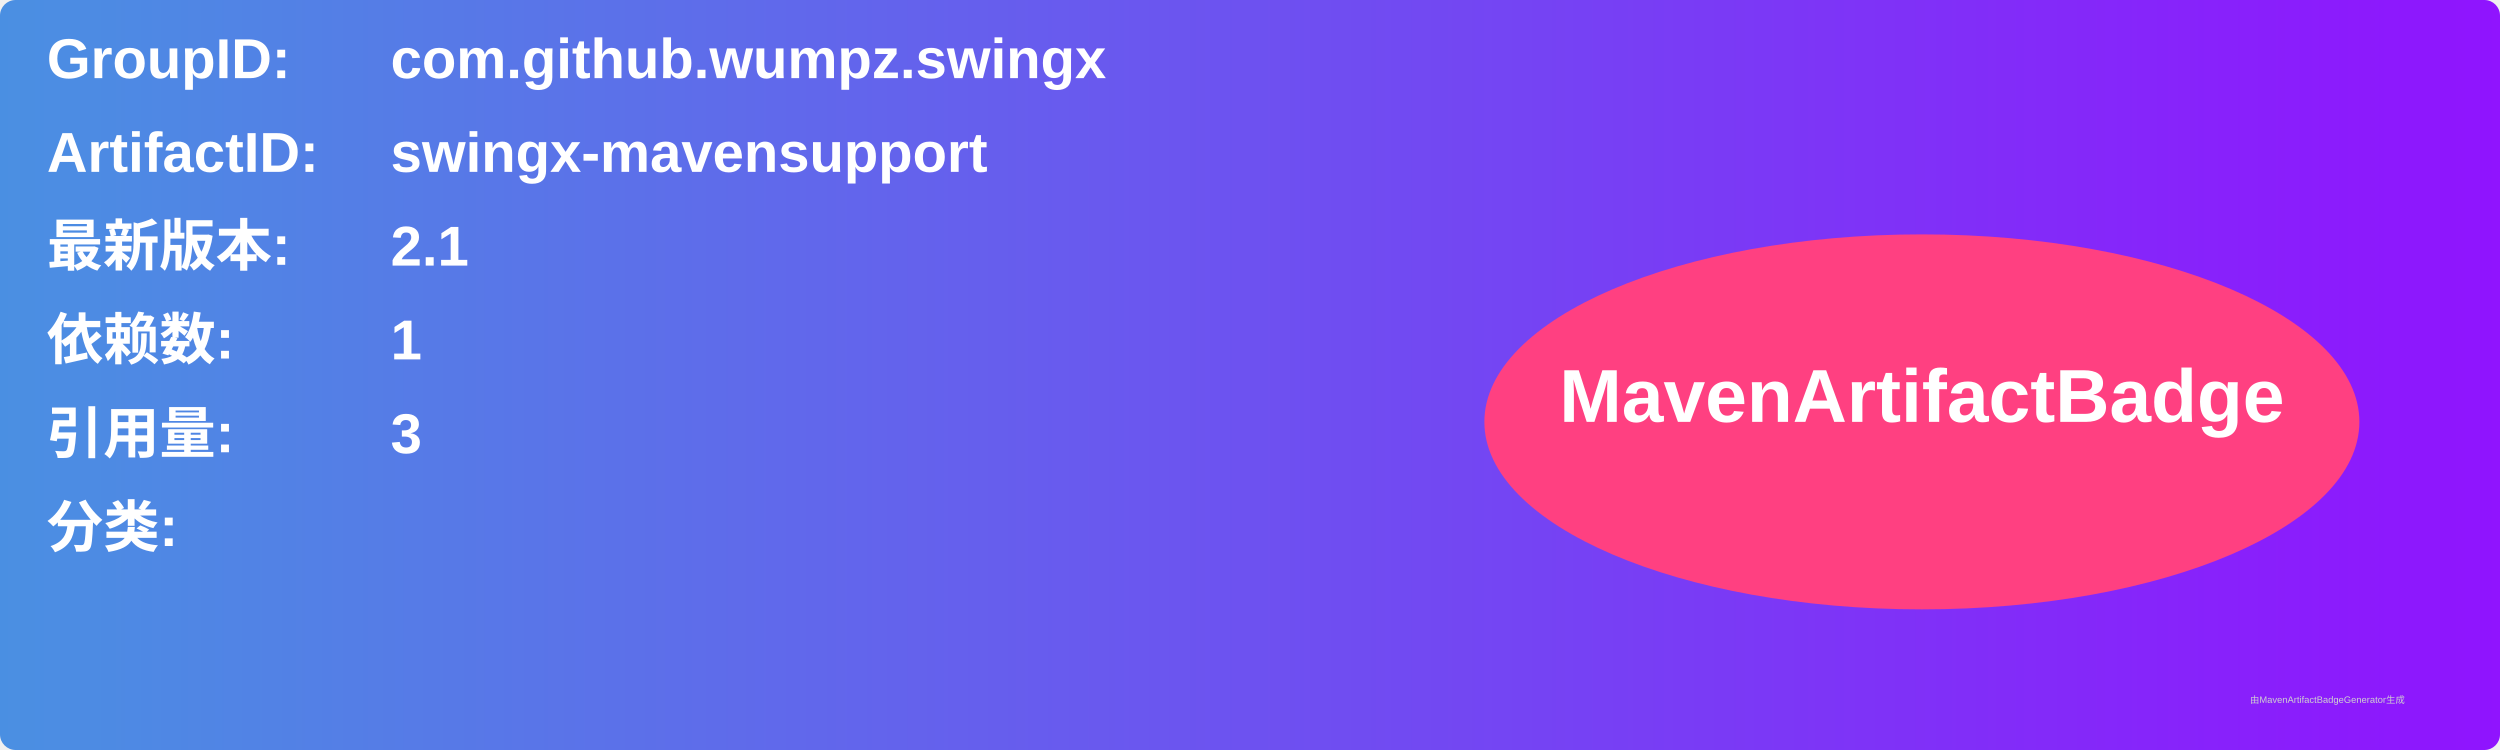
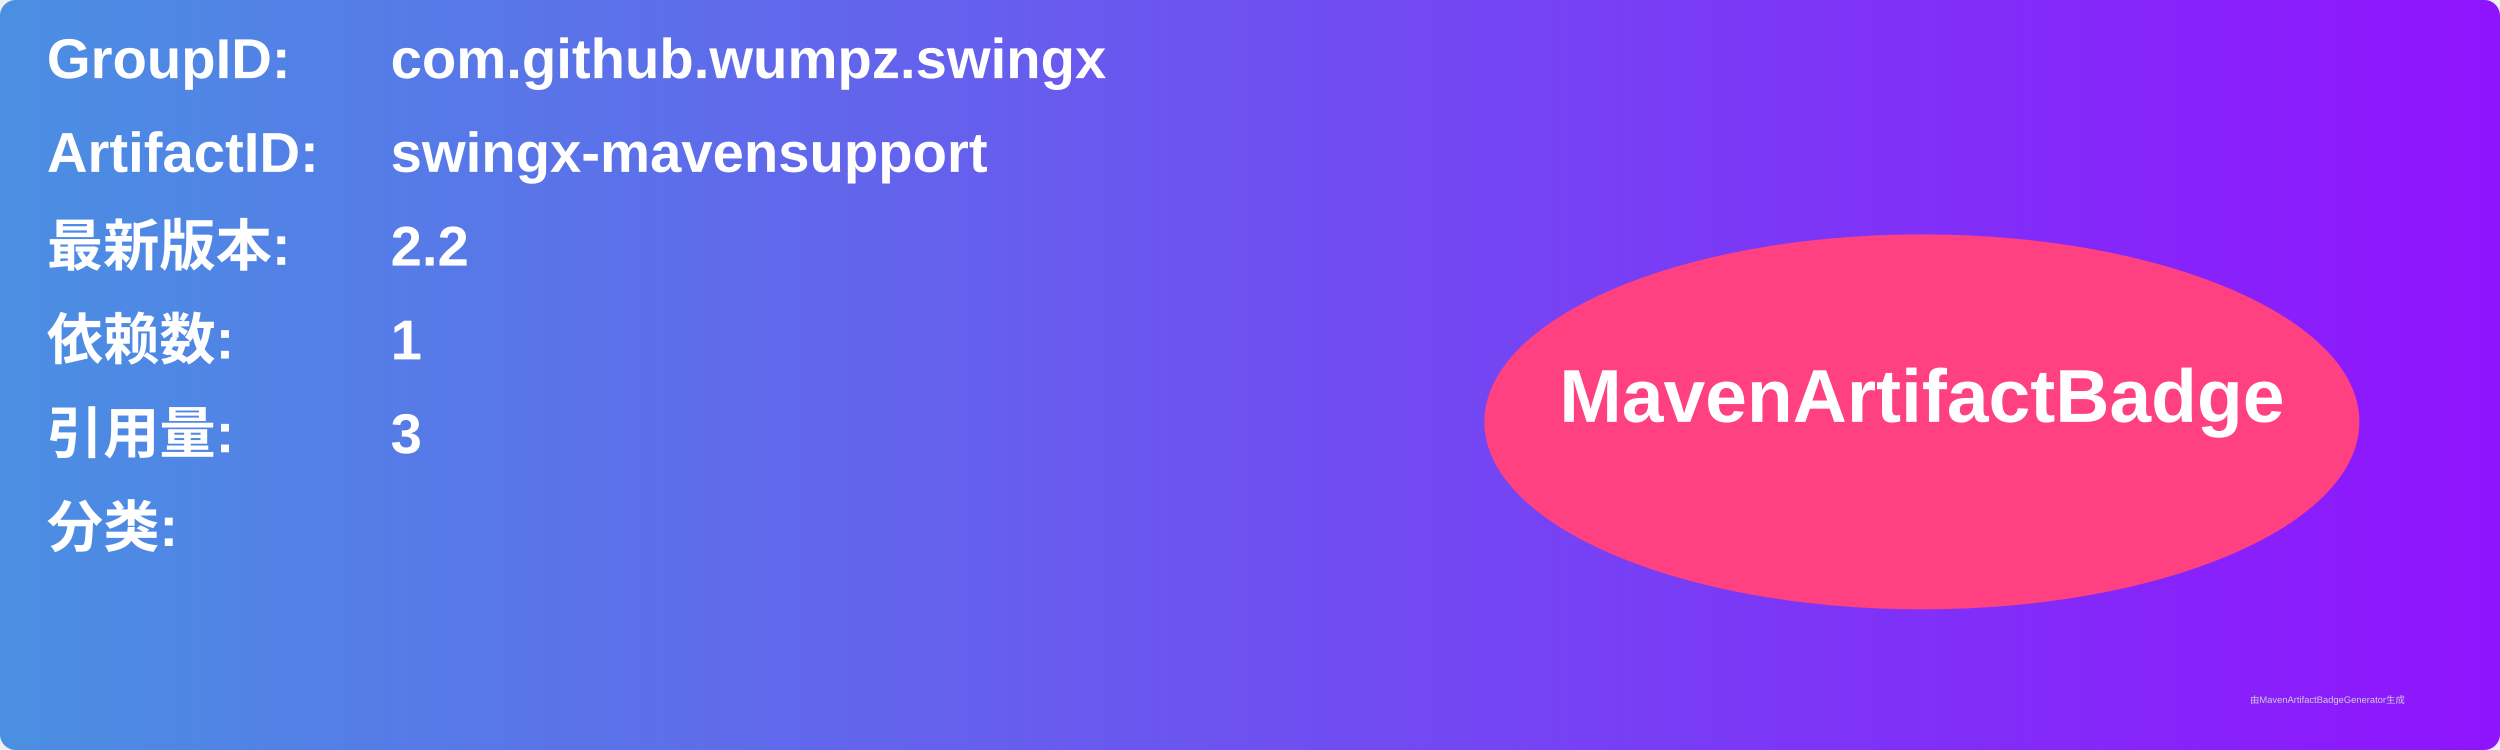
<svg xmlns="http://www.w3.org/2000/svg" width="800" height="240" viewBox="0 0 800 240">
  <linearGradient id="grad" x1="0%" y1="0%" x2="100%" y2="0%">
    <stop offset="0%" stop-color="#4a90e2" />
    <stop offset="100%" stop-color="#9013fe" />
  </linearGradient>
  <rect width="100%" height="100%" rx="5" ry="5" fill="url(#grad)" />
  <g transform="translate(15, 15)">
    <text x="0" y="10" font-family="Arial" font-size="18" fill="white" font-weight="bold" width="260">GroupID:</text>
    <text x="110" y="10" font-family="Arial" font-size="18" fill="white" font-weight="bold" width="460">com.github.wumpz.swingx</text>
    <text x="0" y="40" font-family="Arial" font-size="18" fill="white" font-weight="bold" width="260">ArtifactID:</text>
    <text x="110" y="40" font-family="Arial" font-size="18" fill="white" font-weight="bold" width="460">swingx-mavensupport</text>
    <text x="0" y="70" font-family="Arial" font-size="18" fill="white" font-weight="bold">最新版本:</text>
    <text x="110" y="70" font-family="Arial" font-size="18" fill="white" font-weight="bold">
-       <tspan font-weight="bold">2.1</tspan>
+       <tspan font-weight="bold">2.2</tspan>
    </text>
    <text x="0" y="100" font-family="Arial" font-size="18" fill="white" font-weight="bold">依赖数: </text>
    <text x="110" y="100" font-family="Arial" font-size="18" fill="white">
      <tspan font-weight="bold">1</tspan>
    </text>
    <text x="0" y="130" font-family="Arial" font-size="18" fill="white" font-weight="bold">引用量: </text>
    <text x="110" y="130" font-family="Arial" font-size="18" fill="white">
      <tspan font-weight="bold">3</tspan>
    </text>
    <text x="0" y="160" font-family="Arial" font-size="18" fill="white" font-weight="bold">分类:</text>
    <text x="10" y="190" font-family="Arial" font-size="10" fill="white">
      <tspan font-weight="bold" />
    </text>
    <ellipse cx="600" cy="120" rx="140" ry="60" fill="#ff4081" />
    <text x="600" y="120" text-anchor="middle" font-family="Arial" font-size="24" fill="white" font-weight="bold">MavenArtifactBadge</text>
  </g>
  <text x="720" y="225" font-family="Arial" font-size="3" fill="#d0d0d0">由MavenArtifactBadgeGenerator生成</text>
</svg>
